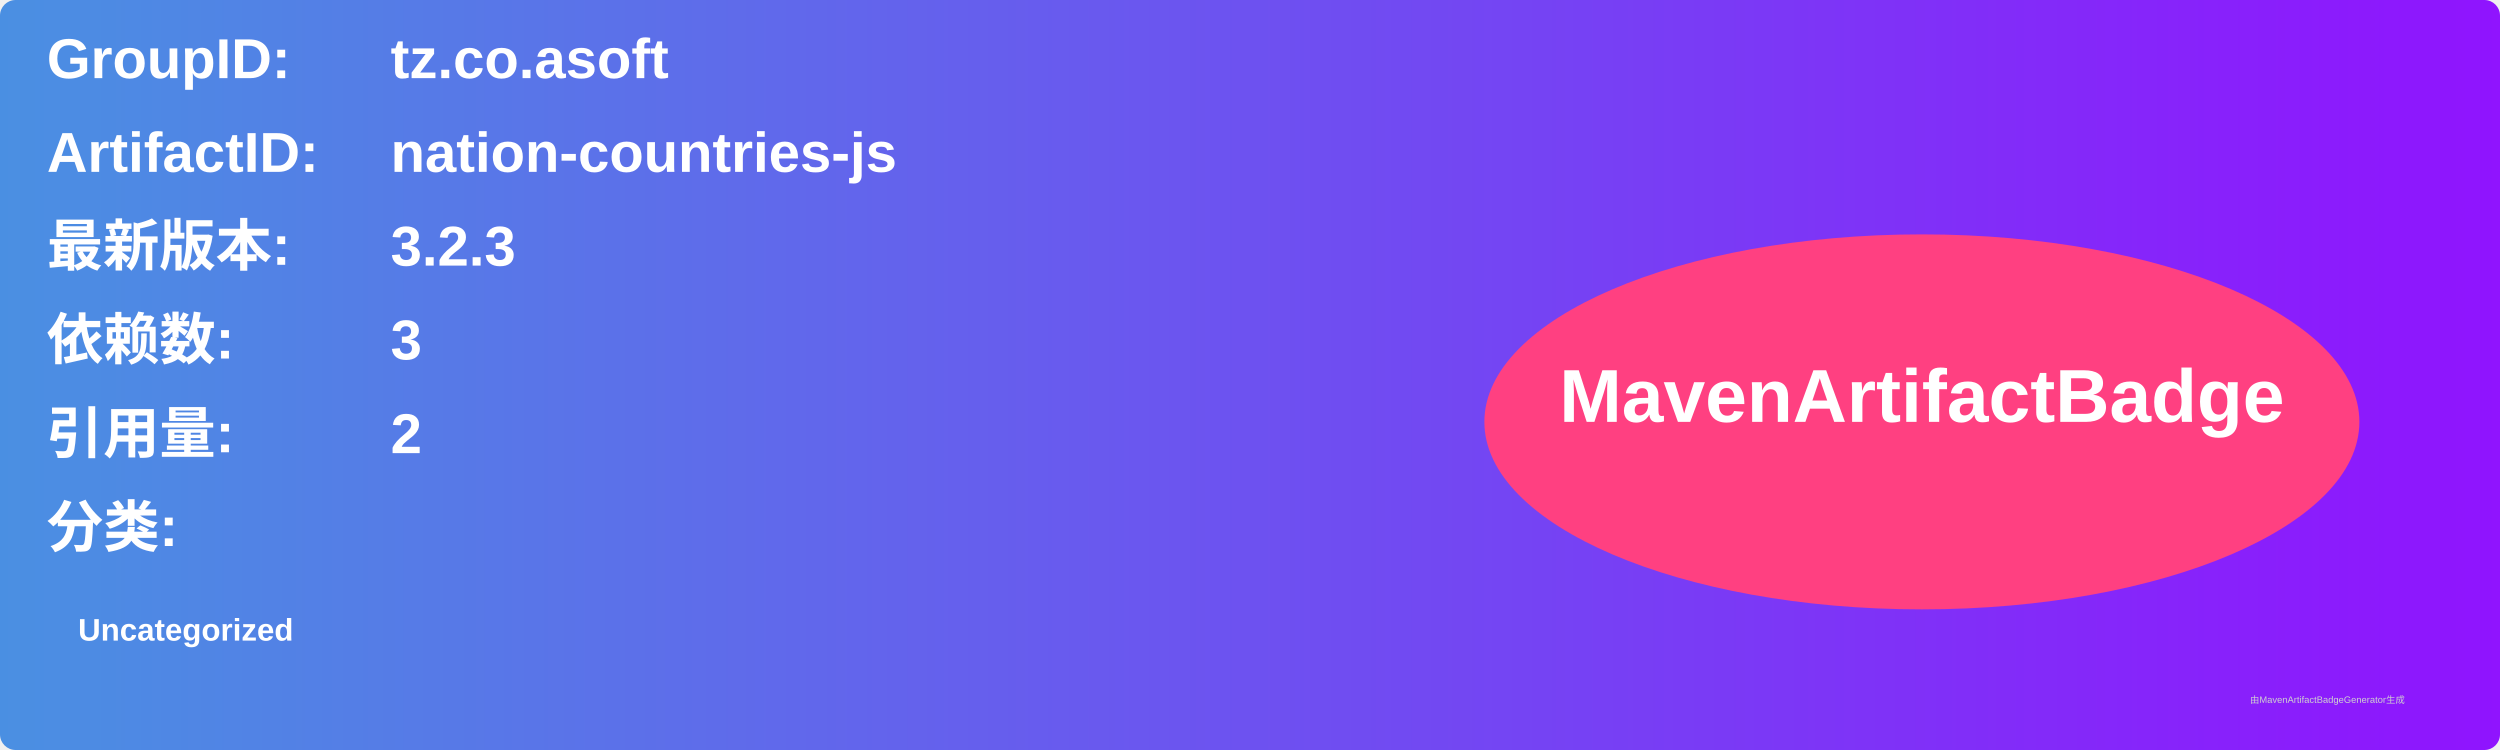
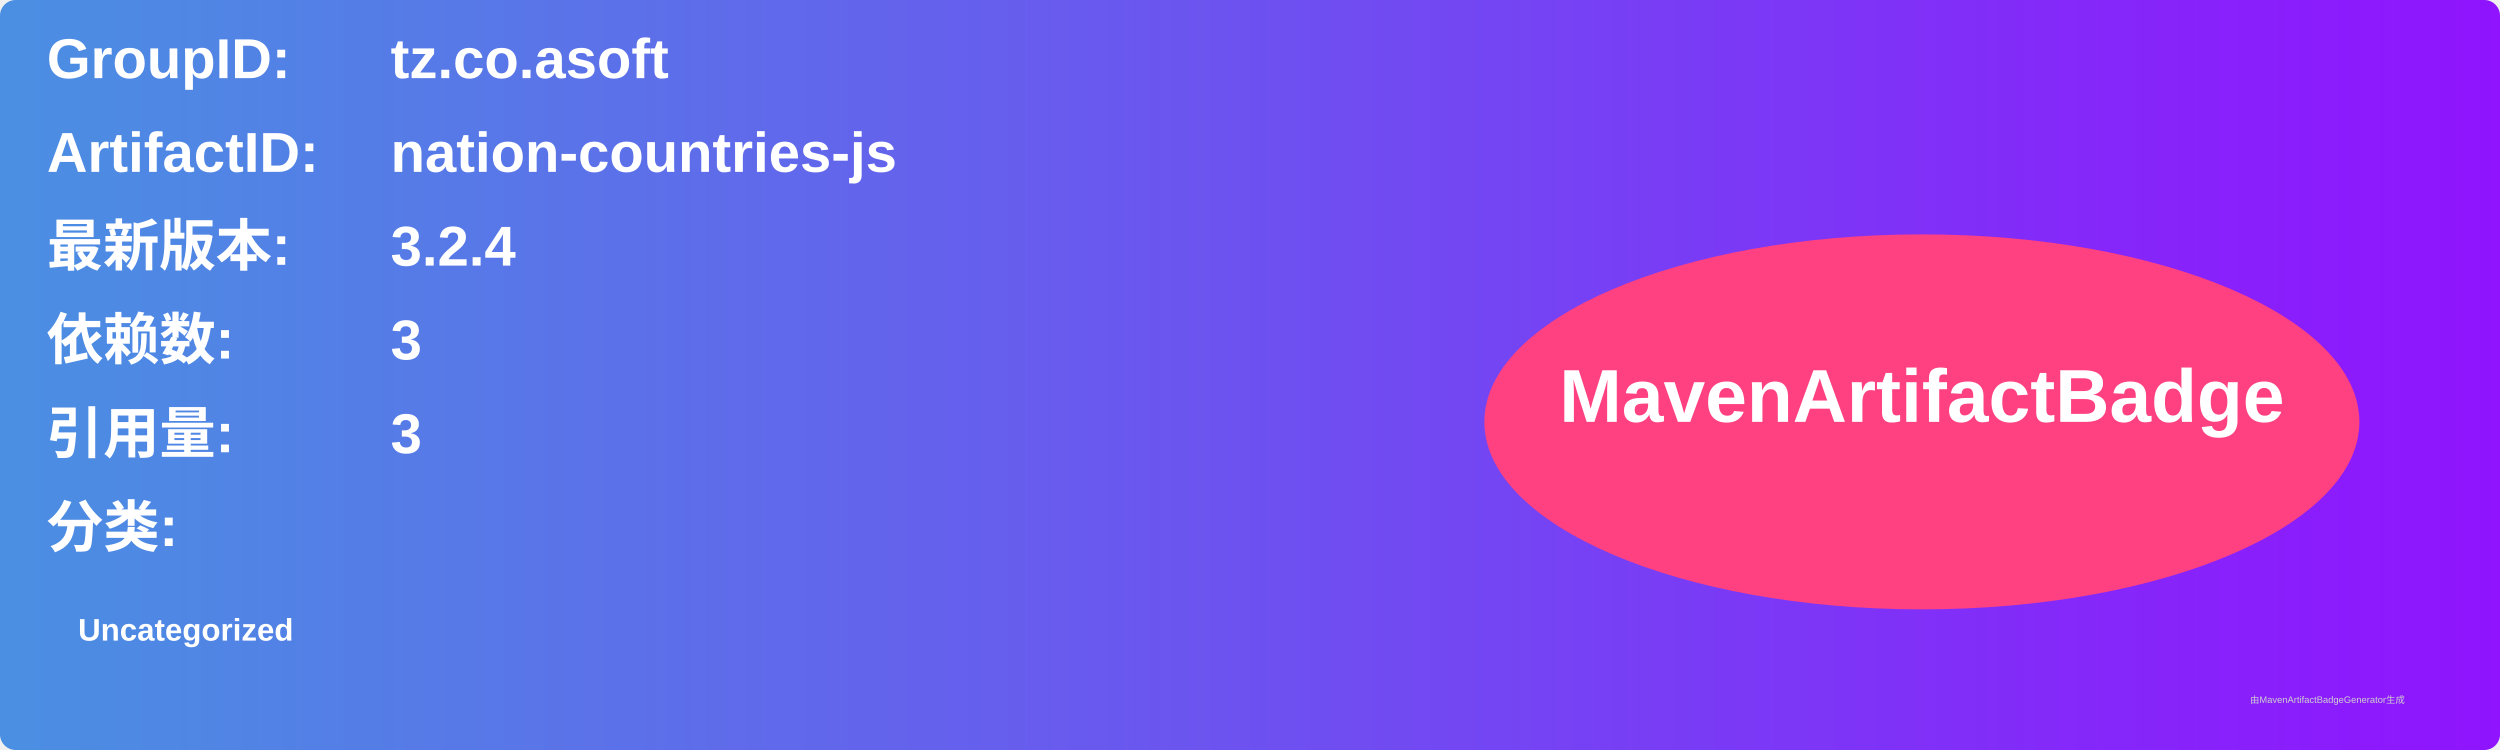
<svg xmlns="http://www.w3.org/2000/svg" width="800" height="240" viewBox="0 0 800 240">
  <linearGradient id="grad" x1="0%" y1="0%" x2="100%" y2="0%">
    <stop offset="0%" stop-color="#4a90e2" />
    <stop offset="100%" stop-color="#9013fe" />
  </linearGradient>
  <rect width="100%" height="100%" rx="5" ry="5" fill="url(#grad)" />
  <g transform="translate(15, 15)">
    <text x="0" y="10" font-family="Arial" font-size="18" fill="white" font-weight="bold" width="260">GroupID:</text>
    <text x="110" y="10" font-family="Arial" font-size="18" fill="white" font-weight="bold" width="460">tz.co.asoft</text>
    <text x="0" y="40" font-family="Arial" font-size="18" fill="white" font-weight="bold" width="260">ArtifactID:</text>
    <text x="110" y="40" font-family="Arial" font-size="18" fill="white" font-weight="bold" width="460">nation-countries-js</text>
    <text x="0" y="70" font-family="Arial" font-size="18" fill="white" font-weight="bold">最新版本:</text>
    <text x="110" y="70" font-family="Arial" font-size="18" fill="white" font-weight="bold">
-       <tspan font-weight="bold">3.2.3</tspan>
+       <tspan font-weight="bold">3.2.4</tspan>
    </text>
    <text x="0" y="100" font-family="Arial" font-size="18" fill="white" font-weight="bold">依赖数: </text>
    <text x="110" y="100" font-family="Arial" font-size="18" fill="white">
      <tspan font-weight="bold">3</tspan>
    </text>
    <text x="0" y="130" font-family="Arial" font-size="18" fill="white" font-weight="bold">引用量: </text>
    <text x="110" y="130" font-family="Arial" font-size="18" fill="white">
-       <tspan font-weight="bold">2</tspan>
+       <tspan font-weight="bold">3</tspan>
    </text>
    <text x="0" y="160" font-family="Arial" font-size="18" fill="white" font-weight="bold">分类:</text>
    <text x="10" y="190" font-family="Arial" font-size="10" fill="white">
      <tspan font-weight="bold">Uncategorized</tspan>
    </text>
    <ellipse cx="600" cy="120" rx="140" ry="60" fill="#ff4081" />
    <text x="600" y="120" text-anchor="middle" font-family="Arial" font-size="24" fill="white" font-weight="bold">MavenArtifactBadge</text>
  </g>
  <text x="720" y="225" font-family="Arial" font-size="3" fill="#d0d0d0">由MavenArtifactBadgeGenerator生成</text>
</svg>
